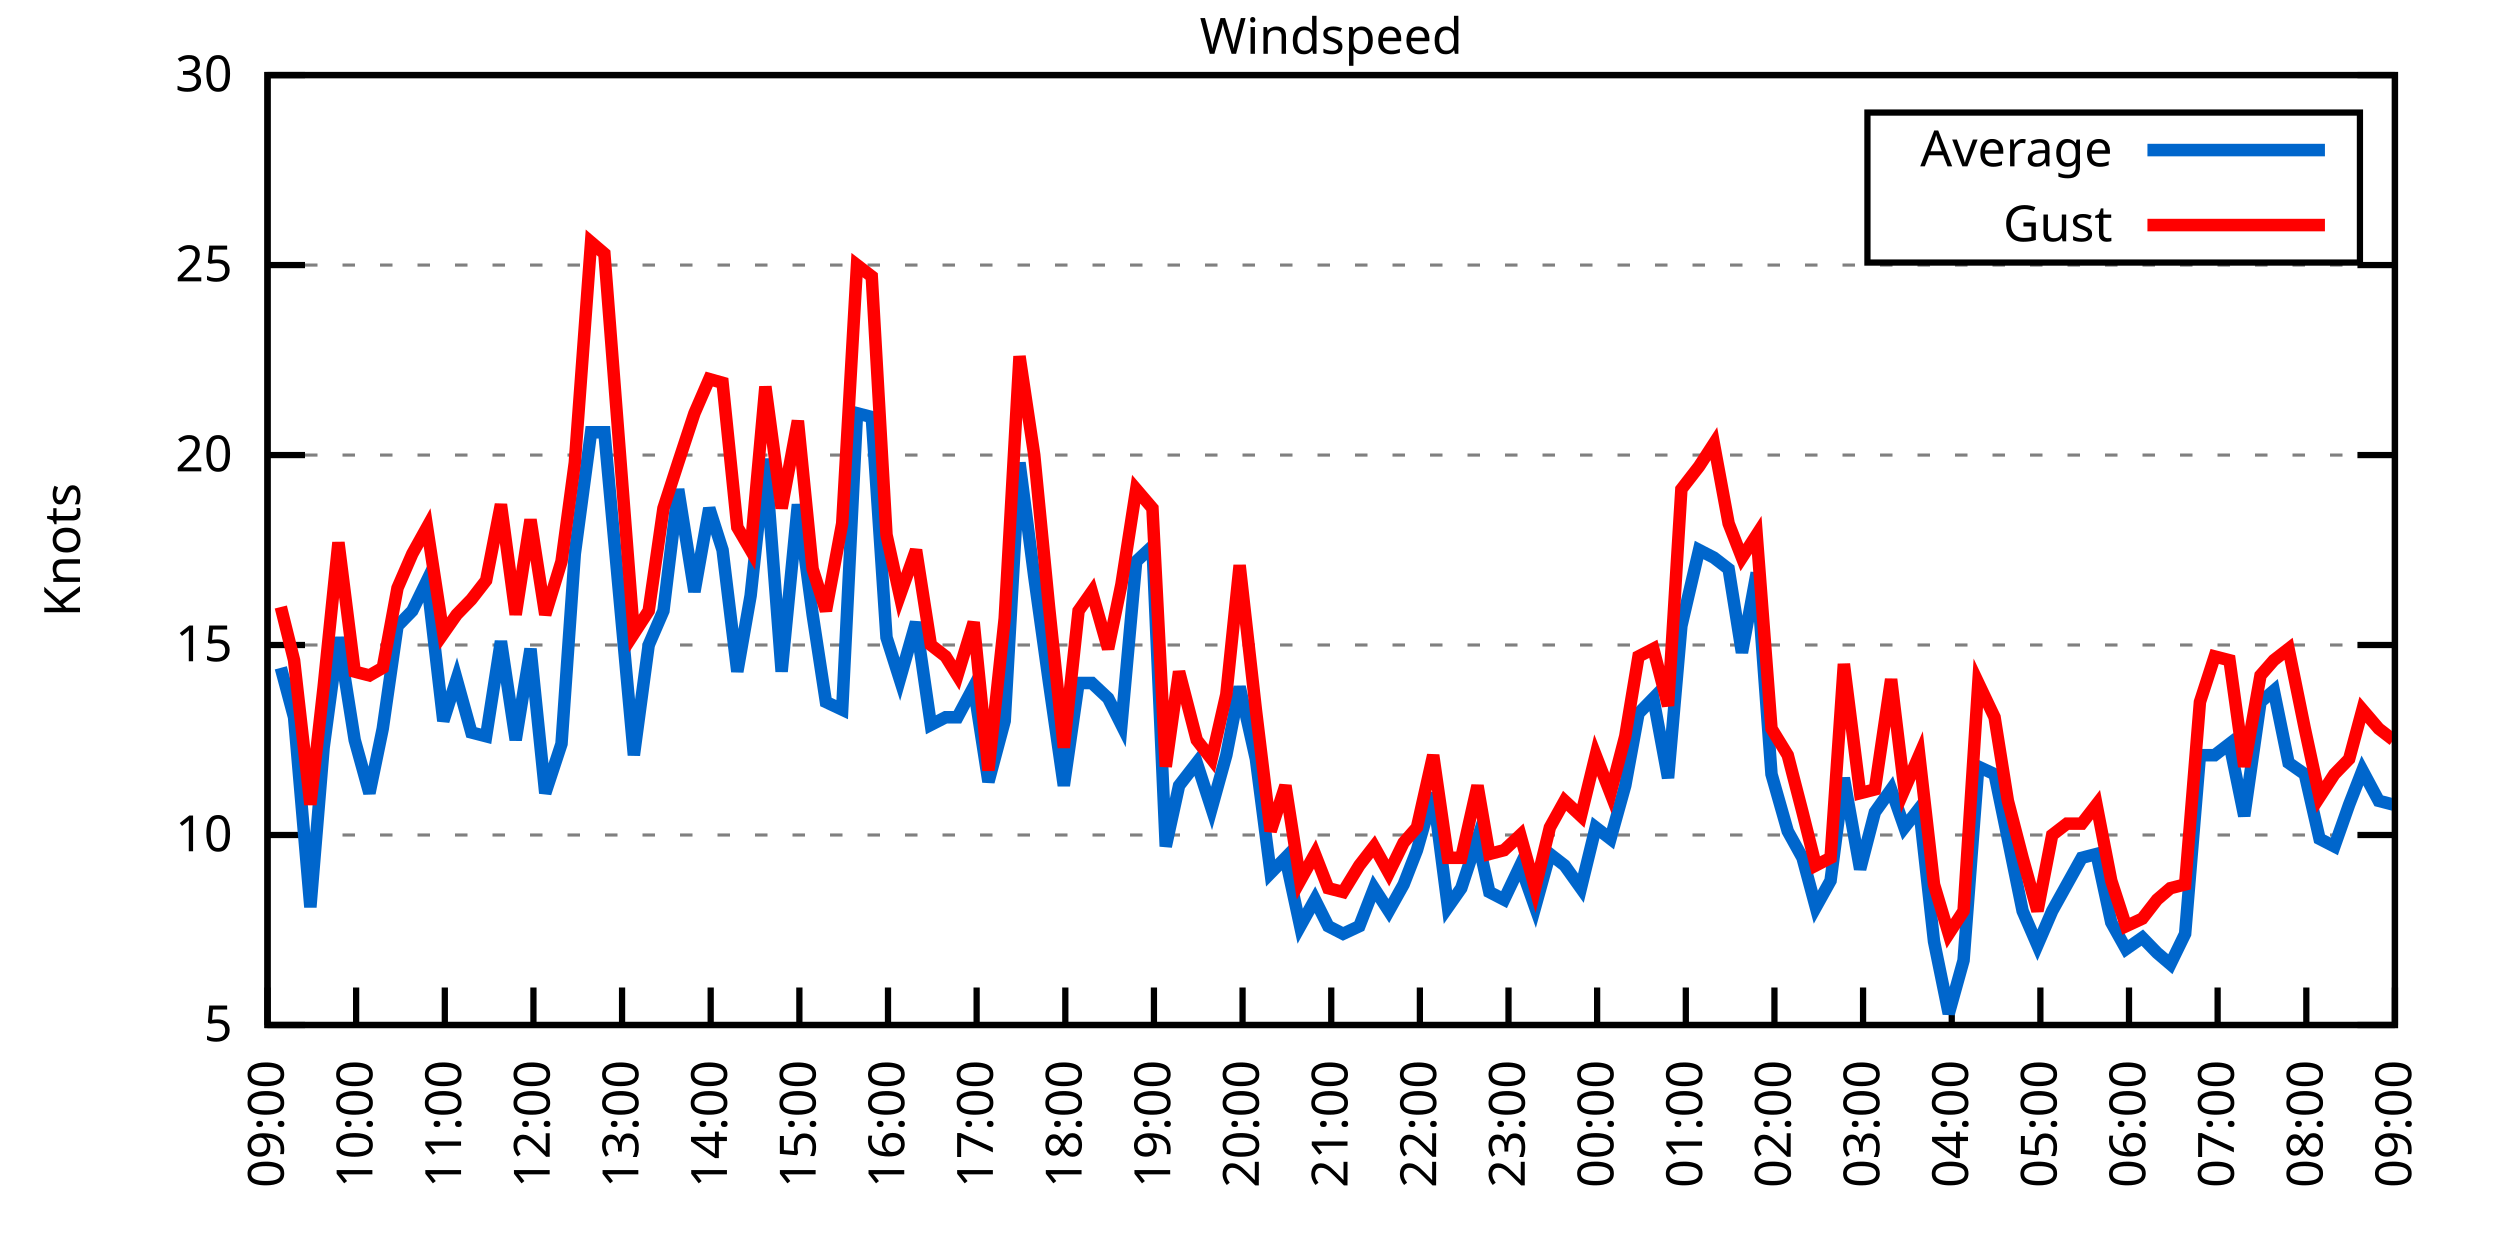
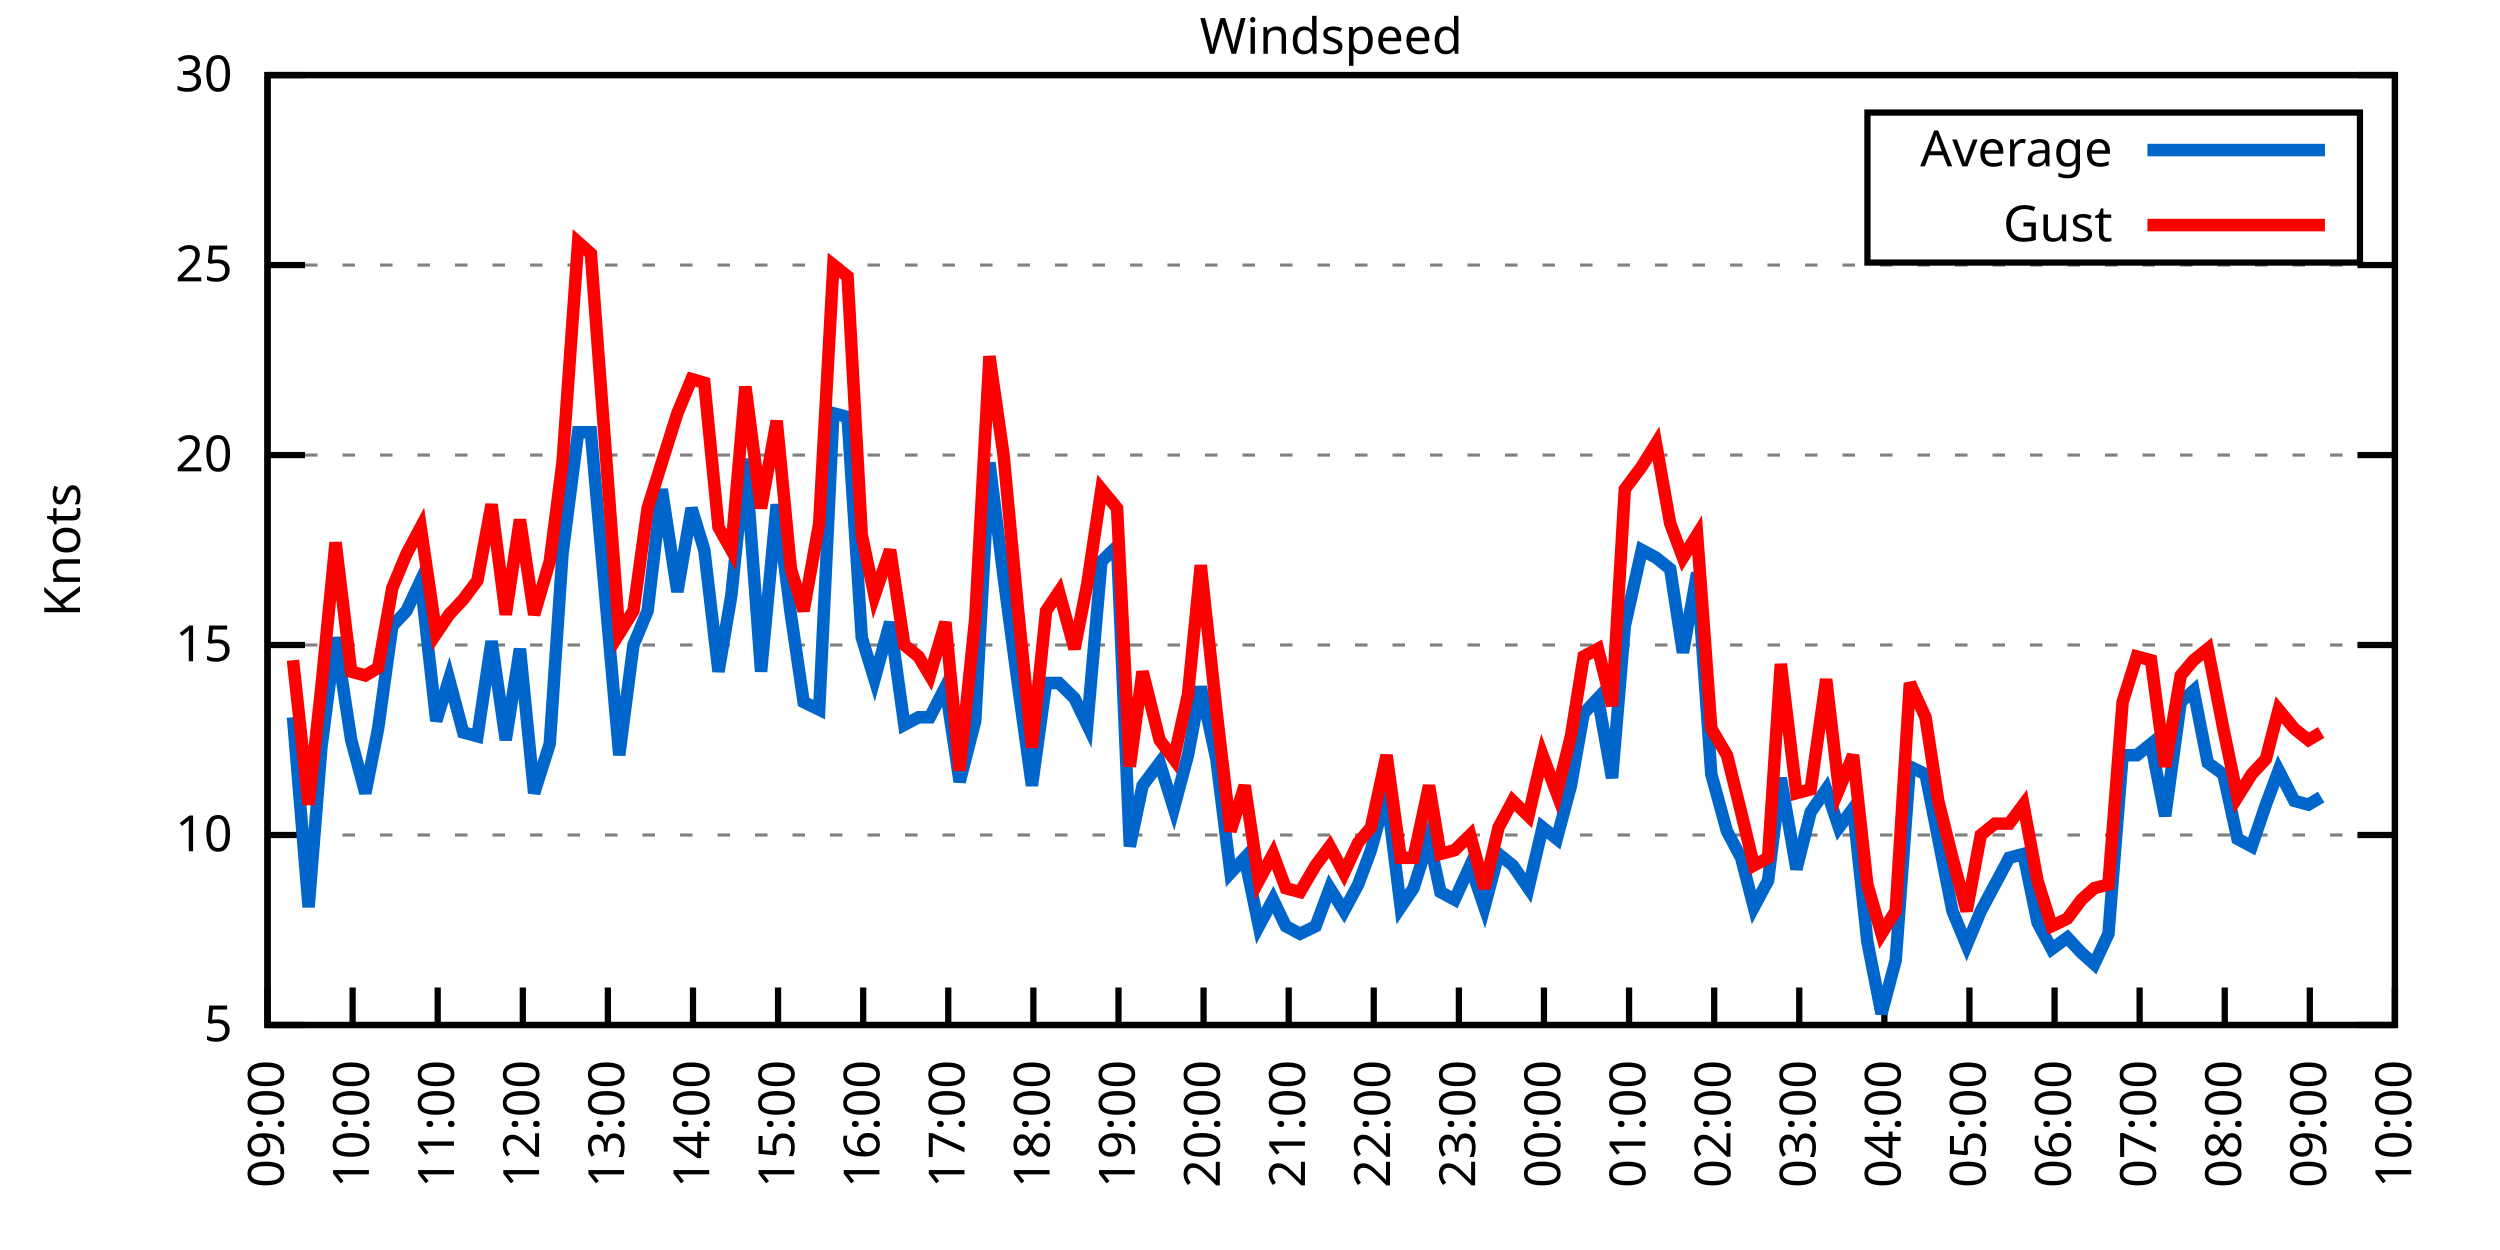
<svg xmlns="http://www.w3.org/2000/svg" xmlns:xlink="http://www.w3.org/1999/xlink" width="400" height="200" viewBox="0 0 400 200">
  <g id="gnuplot_canvas">
    <rect x="0" y="0" width="400" height="200" fill="none" />
    <defs>
      <circle id="gpDot" r="0.5" stroke-width="0.5" stroke="currentColor" />
      <path id="gpPt0" stroke-width="0.333" stroke="currentColor" d="M-1,0 h2 M0,-1 v2" />
      <path id="gpPt1" stroke-width="0.333" stroke="currentColor" d="M-1,-1 L1,1 M1,-1 L-1,1" />
      <path id="gpPt2" stroke-width="0.333" stroke="currentColor" d="M-1,0 L1,0 M0,-1 L0,1 M-1,-1 L1,1 M-1,1 L1,-1" />
      <rect id="gpPt3" stroke-width="0.333" stroke="currentColor" x="-1" y="-1" width="2" height="2" />
      <rect id="gpPt4" stroke-width="0.333" stroke="currentColor" fill="currentColor" x="-1" y="-1" width="2" height="2" />
      <circle id="gpPt5" stroke-width="0.333" stroke="currentColor" cx="0" cy="0" r="1" />
      <use xlink:href="#gpPt5" id="gpPt6" fill="currentColor" stroke="none" />
      <path id="gpPt7" stroke-width="0.333" stroke="currentColor" d="M0,-1.33 L-1.33,0.67 L1.33,0.67 z" />
      <use xlink:href="#gpPt7" id="gpPt8" fill="currentColor" stroke="none" />
      <use xlink:href="#gpPt7" id="gpPt9" stroke="currentColor" transform="rotate(180)" />
      <use xlink:href="#gpPt9" id="gpPt10" fill="currentColor" stroke="none" />
      <use xlink:href="#gpPt3" id="gpPt11" stroke="currentColor" transform="rotate(45)" />
      <use xlink:href="#gpPt11" id="gpPt12" fill="currentColor" stroke="none" />
      <path id="gpPt13" stroke-width="0.333" stroke="currentColor" d="M0,1.330 L1.265,0.411 L0.782,-1.067 L-0.782,-1.076 L-1.265,0.411 z" />
      <use xlink:href="#gpPt13" id="gpPt14" fill="currentColor" stroke="none" />
      <filter id="textbox" filterUnits="objectBoundingBox" x="0" y="0" height="1" width="1">
        <feFlood flood-color="white" flood-opacity="1" result="bgnd" />
        <feComposite in="SourceGraphic" in2="bgnd" operator="atop" />
      </filter>
      <filter id="greybox" filterUnits="objectBoundingBox" x="0" y="0" height="1" width="1">
        <feFlood flood-color="lightgrey" flood-opacity="1" result="grey" />
        <feComposite in="SourceGraphic" in2="grey" operator="atop" />
      </filter>
    </defs>
    <g fill="none" color="white" stroke="currentColor" stroke-width="1.00" stroke-linecap="butt" stroke-linejoin="miter">
</g>
    <g fill="none" color="black" stroke="currentColor" stroke-width="1.00" stroke-linecap="butt" stroke-linejoin="miter">
      <g stroke="none" shape-rendering="crispEdges">
        <polygon fill="rgb(255, 255, 255)" points="42.80,164.00 383.18,164.00 383.18,12.02 42.80,12.02 " />
      </g>
    </g>
    <g fill="none" color="black" stroke="currentColor" stroke-width="1.00" stroke-linecap="butt" stroke-linejoin="miter">
</g>
    <g fill="none" color="black" stroke="black" stroke-width="0.50" stroke-linecap="butt" stroke-linejoin="miter">
</g>
    <g fill="none" color="gray" stroke="currentColor" stroke-width="0.50" stroke-linecap="butt" stroke-linejoin="miter">
      <path stroke="gray" stroke-dasharray="2,4" class="gridline" d="M42.80,164.00 L383.19,164.00  " />
    </g>
    <g fill="none" color="gray" stroke="gray" stroke-width="1.00" stroke-linecap="butt" stroke-linejoin="miter">
</g>
    <g fill="none" color="black" stroke="currentColor" stroke-width="1.00" stroke-linecap="butt" stroke-linejoin="miter">
      <path stroke="black" d="M42.80,164.00 L48.80,164.00 M383.19,164.00 L377.19,164.00  " />
      <g transform="translate(37.20,166.60)" stroke="none" fill="black" font-family="Sans" font-size="8.00" text-anchor="end">
        <text>
          <tspan font-family="Sans"> 5</tspan>
        </text>
      </g>
    </g>
    <g fill="none" color="black" stroke="currentColor" stroke-width="1.00" stroke-linecap="butt" stroke-linejoin="miter">
</g>
    <g fill="none" color="black" stroke="black" stroke-width="0.50" stroke-linecap="butt" stroke-linejoin="miter">
</g>
    <g fill="none" color="gray" stroke="currentColor" stroke-width="0.50" stroke-linecap="butt" stroke-linejoin="miter">
      <path stroke="gray" stroke-dasharray="2,4" class="gridline" d="M42.80,133.60 L383.19,133.60  " />
    </g>
    <g fill="none" color="gray" stroke="gray" stroke-width="1.00" stroke-linecap="butt" stroke-linejoin="miter">
</g>
    <g fill="none" color="black" stroke="currentColor" stroke-width="1.00" stroke-linecap="butt" stroke-linejoin="miter">
      <path stroke="black" d="M42.80,133.60 L48.80,133.60 M383.19,133.60 L377.19,133.60  " />
      <g transform="translate(37.20,136.20)" stroke="none" fill="black" font-family="Sans" font-size="8.00" text-anchor="end">
        <text>
          <tspan font-family="Sans"> 10</tspan>
        </text>
      </g>
    </g>
    <g fill="none" color="black" stroke="currentColor" stroke-width="1.00" stroke-linecap="butt" stroke-linejoin="miter">
</g>
    <g fill="none" color="black" stroke="black" stroke-width="0.50" stroke-linecap="butt" stroke-linejoin="miter">
</g>
    <g fill="none" color="gray" stroke="currentColor" stroke-width="0.50" stroke-linecap="butt" stroke-linejoin="miter">
      <path stroke="gray" stroke-dasharray="2,4" class="gridline" d="M42.80,103.20 L383.19,103.20  " />
    </g>
    <g fill="none" color="gray" stroke="gray" stroke-width="1.00" stroke-linecap="butt" stroke-linejoin="miter">
</g>
    <g fill="none" color="black" stroke="currentColor" stroke-width="1.00" stroke-linecap="butt" stroke-linejoin="miter">
      <path stroke="black" d="M42.80,103.20 L48.80,103.20 M383.19,103.20 L377.19,103.20  " />
      <g transform="translate(37.20,105.80)" stroke="none" fill="black" font-family="Sans" font-size="8.00" text-anchor="end">
        <text>
          <tspan font-family="Sans"> 15</tspan>
        </text>
      </g>
    </g>
    <g fill="none" color="black" stroke="currentColor" stroke-width="1.00" stroke-linecap="butt" stroke-linejoin="miter">
</g>
    <g fill="none" color="black" stroke="black" stroke-width="0.50" stroke-linecap="butt" stroke-linejoin="miter">
</g>
    <g fill="none" color="gray" stroke="currentColor" stroke-width="0.50" stroke-linecap="butt" stroke-linejoin="miter">
      <path stroke="gray" stroke-dasharray="2,4" class="gridline" d="M42.80,72.81 L383.19,72.81  " />
    </g>
    <g fill="none" color="gray" stroke="gray" stroke-width="1.00" stroke-linecap="butt" stroke-linejoin="miter">
</g>
    <g fill="none" color="black" stroke="currentColor" stroke-width="1.00" stroke-linecap="butt" stroke-linejoin="miter">
      <path stroke="black" d="M42.80,72.81 L48.80,72.81 M383.19,72.81 L377.19,72.81  " />
      <g transform="translate(37.20,75.41)" stroke="none" fill="black" font-family="Sans" font-size="8.00" text-anchor="end">
        <text>
          <tspan font-family="Sans"> 20</tspan>
        </text>
      </g>
    </g>
    <g fill="none" color="black" stroke="currentColor" stroke-width="1.00" stroke-linecap="butt" stroke-linejoin="miter">
</g>
    <g fill="none" color="black" stroke="black" stroke-width="0.50" stroke-linecap="butt" stroke-linejoin="miter">
</g>
    <g fill="none" color="gray" stroke="currentColor" stroke-width="0.50" stroke-linecap="butt" stroke-linejoin="miter">
      <path stroke="gray" stroke-dasharray="2,4" class="gridline" d="M42.80,42.41 L383.19,42.41  " />
    </g>
    <g fill="none" color="gray" stroke="gray" stroke-width="1.00" stroke-linecap="butt" stroke-linejoin="miter">
</g>
    <g fill="none" color="black" stroke="currentColor" stroke-width="1.00" stroke-linecap="butt" stroke-linejoin="miter">
      <path stroke="black" d="M42.80,42.41 L48.80,42.41 M383.19,42.41 L377.19,42.41  " />
      <g transform="translate(37.20,45.01)" stroke="none" fill="black" font-family="Sans" font-size="8.00" text-anchor="end">
        <text>
          <tspan font-family="Sans"> 25</tspan>
        </text>
      </g>
    </g>
    <g fill="none" color="black" stroke="currentColor" stroke-width="1.00" stroke-linecap="butt" stroke-linejoin="miter">
</g>
    <g fill="none" color="black" stroke="black" stroke-width="0.50" stroke-linecap="butt" stroke-linejoin="miter">
</g>
    <g fill="none" color="gray" stroke="currentColor" stroke-width="0.50" stroke-linecap="butt" stroke-linejoin="miter">
      <path stroke="gray" stroke-dasharray="2,4" class="gridline" d="M42.80,12.01 L383.19,12.01  " />
    </g>
    <g fill="none" color="gray" stroke="gray" stroke-width="1.00" stroke-linecap="butt" stroke-linejoin="miter">
</g>
    <g fill="none" color="black" stroke="currentColor" stroke-width="1.00" stroke-linecap="butt" stroke-linejoin="miter">
      <path stroke="black" d="M42.80,12.01 L48.80,12.01 M383.19,12.01 L377.19,12.01  " />
      <g transform="translate(37.20,14.61)" stroke="none" fill="black" font-family="Sans" font-size="8.00" text-anchor="end">
        <text>
          <tspan font-family="Sans"> 30</tspan>
        </text>
      </g>
    </g>
    <g fill="none" color="black" stroke="currentColor" stroke-width="1.00" stroke-linecap="butt" stroke-linejoin="miter">
      <path stroke="black" d="M42.80,164.00 L42.80,158.00  " />
      <g transform="translate(45.40,169.60) rotate(270.00)" stroke="none" fill="black" font-family="Sans" font-size="8.00" text-anchor="end">
        <text>
          <tspan font-family="Sans">09:00</tspan>
        </text>
      </g>
    </g>
    <g fill="none" color="black" stroke="currentColor" stroke-width="1.00" stroke-linecap="butt" stroke-linejoin="miter">
-       <path stroke="black" d="M56.98,164.00 L56.98,158.00  " />
-       <g transform="translate(59.58,169.60) rotate(270.00)" stroke="none" fill="black" font-family="Sans" font-size="8.00" text-anchor="end">
+       <path stroke="black" d="M56.42,164.00 L56.42,158.00  " />
+       <g transform="translate(59.02,169.60) rotate(270.00)" stroke="none" fill="black" font-family="Sans" font-size="8.00" text-anchor="end">
        <text>
          <tspan font-family="Sans">10:00</tspan>
        </text>
      </g>
    </g>
    <g fill="none" color="black" stroke="currentColor" stroke-width="1.00" stroke-linecap="butt" stroke-linejoin="miter">
-       <path stroke="black" d="M71.17,164.00 L71.17,158.00  " />
-       <g transform="translate(73.77,169.60) rotate(270.00)" stroke="none" fill="black" font-family="Sans" font-size="8.00" text-anchor="end">
+       <path stroke="black" d="M70.03,164.00 L70.03,158.00  " />
+       <g transform="translate(72.63,169.60) rotate(270.00)" stroke="none" fill="black" font-family="Sans" font-size="8.00" text-anchor="end">
        <text>
          <tspan font-family="Sans">11:00</tspan>
        </text>
      </g>
    </g>
    <g fill="none" color="black" stroke="currentColor" stroke-width="1.00" stroke-linecap="butt" stroke-linejoin="miter">
-       <path stroke="black" d="M85.35,164.00 L85.35,158.00  " />
-       <g transform="translate(87.95,169.60) rotate(270.00)" stroke="none" fill="black" font-family="Sans" font-size="8.00" text-anchor="end">
+       <path stroke="black" d="M83.65,164.00 L83.65,158.00  " />
+       <g transform="translate(86.25,169.60) rotate(270.00)" stroke="none" fill="black" font-family="Sans" font-size="8.00" text-anchor="end">
        <text>
          <tspan font-family="Sans">12:00</tspan>
        </text>
      </g>
    </g>
    <g fill="none" color="black" stroke="currentColor" stroke-width="1.00" stroke-linecap="butt" stroke-linejoin="miter">
-       <path stroke="black" d="M99.53,164.00 L99.53,158.00  " />
-       <g transform="translate(102.13,169.60) rotate(270.00)" stroke="none" fill="black" font-family="Sans" font-size="8.00" text-anchor="end">
+       <path stroke="black" d="M97.26,164.00 L97.26,158.00  " />
+       <g transform="translate(99.86,169.60) rotate(270.00)" stroke="none" fill="black" font-family="Sans" font-size="8.00" text-anchor="end">
        <text>
          <tspan font-family="Sans">13:00</tspan>
        </text>
      </g>
    </g>
    <g fill="none" color="black" stroke="currentColor" stroke-width="1.00" stroke-linecap="butt" stroke-linejoin="miter">
-       <path stroke="black" d="M113.71,164.00 L113.71,158.00  " />
-       <g transform="translate(116.31,169.60) rotate(270.00)" stroke="none" fill="black" font-family="Sans" font-size="8.00" text-anchor="end">
+       <path stroke="black" d="M110.88,164.00 L110.88,158.00  " />
+       <g transform="translate(113.48,169.60) rotate(270.00)" stroke="none" fill="black" font-family="Sans" font-size="8.00" text-anchor="end">
        <text>
          <tspan font-family="Sans">14:00</tspan>
        </text>
      </g>
    </g>
    <g fill="none" color="black" stroke="currentColor" stroke-width="1.00" stroke-linecap="butt" stroke-linejoin="miter">
-       <path stroke="black" d="M127.90,164.00 L127.90,158.00  " />
-       <g transform="translate(130.50,169.60) rotate(270.00)" stroke="none" fill="black" font-family="Sans" font-size="8.00" text-anchor="end">
+       <path stroke="black" d="M124.49,164.00 L124.49,158.00  " />
+       <g transform="translate(127.09,169.60) rotate(270.00)" stroke="none" fill="black" font-family="Sans" font-size="8.00" text-anchor="end">
        <text>
          <tspan font-family="Sans">15:00</tspan>
        </text>
      </g>
    </g>
    <g fill="none" color="black" stroke="currentColor" stroke-width="1.00" stroke-linecap="butt" stroke-linejoin="miter">
-       <path stroke="black" d="M142.08,164.00 L142.08,158.00  " />
-       <g transform="translate(144.68,169.60) rotate(270.00)" stroke="none" fill="black" font-family="Sans" font-size="8.00" text-anchor="end">
+       <path stroke="black" d="M138.11,164.00 L138.11,158.00  " />
+       <g transform="translate(140.71,169.60) rotate(270.00)" stroke="none" fill="black" font-family="Sans" font-size="8.00" text-anchor="end">
        <text>
          <tspan font-family="Sans">16:00</tspan>
        </text>
      </g>
    </g>
    <g fill="none" color="black" stroke="currentColor" stroke-width="1.00" stroke-linecap="butt" stroke-linejoin="miter">
-       <path stroke="black" d="M156.26,164.00 L156.26,158.00  " />
-       <g transform="translate(158.86,169.60) rotate(270.00)" stroke="none" fill="black" font-family="Sans" font-size="8.00" text-anchor="end">
+       <path stroke="black" d="M151.72,164.00 L151.72,158.00  " />
+       <g transform="translate(154.32,169.60) rotate(270.00)" stroke="none" fill="black" font-family="Sans" font-size="8.00" text-anchor="end">
        <text>
          <tspan font-family="Sans">17:00</tspan>
        </text>
      </g>
    </g>
    <g fill="none" color="black" stroke="currentColor" stroke-width="1.00" stroke-linecap="butt" stroke-linejoin="miter">
-       <path stroke="black" d="M170.45,164.00 L170.45,158.00  " />
-       <g transform="translate(173.05,169.60) rotate(270.00)" stroke="none" fill="black" font-family="Sans" font-size="8.00" text-anchor="end">
+       <path stroke="black" d="M165.34,164.00 L165.34,158.00  " />
+       <g transform="translate(167.94,169.60) rotate(270.00)" stroke="none" fill="black" font-family="Sans" font-size="8.00" text-anchor="end">
        <text>
          <tspan font-family="Sans">18:00</tspan>
        </text>
      </g>
    </g>
    <g fill="none" color="black" stroke="currentColor" stroke-width="1.00" stroke-linecap="butt" stroke-linejoin="miter">
-       <path stroke="black" d="M184.63,164.00 L184.63,158.00  " />
-       <g transform="translate(187.23,169.60) rotate(270.00)" stroke="none" fill="black" font-family="Sans" font-size="8.00" text-anchor="end">
+       <path stroke="black" d="M178.96,164.00 L178.96,158.00  " />
+       <g transform="translate(181.56,169.60) rotate(270.00)" stroke="none" fill="black" font-family="Sans" font-size="8.00" text-anchor="end">
        <text>
          <tspan font-family="Sans">19:00</tspan>
        </text>
      </g>
    </g>
    <g fill="none" color="black" stroke="currentColor" stroke-width="1.00" stroke-linecap="butt" stroke-linejoin="miter">
-       <path stroke="black" d="M198.81,164.00 L198.81,158.00  " />
-       <g transform="translate(201.41,169.60) rotate(270.00)" stroke="none" fill="black" font-family="Sans" font-size="8.00" text-anchor="end">
+       <path stroke="black" d="M192.57,164.00 L192.57,158.00  " />
+       <g transform="translate(195.17,169.60) rotate(270.00)" stroke="none" fill="black" font-family="Sans" font-size="8.00" text-anchor="end">
        <text>
          <tspan font-family="Sans">20:00</tspan>
        </text>
      </g>
    </g>
    <g fill="none" color="black" stroke="currentColor" stroke-width="1.00" stroke-linecap="butt" stroke-linejoin="miter">
-       <path stroke="black" d="M213.00,164.00 L213.00,158.00  " />
-       <g transform="translate(215.60,169.60) rotate(270.00)" stroke="none" fill="black" font-family="Sans" font-size="8.00" text-anchor="end">
+       <path stroke="black" d="M206.19,164.00 L206.19,158.00  " />
+       <g transform="translate(208.79,169.60) rotate(270.00)" stroke="none" fill="black" font-family="Sans" font-size="8.00" text-anchor="end">
        <text>
          <tspan font-family="Sans">21:00</tspan>
        </text>
      </g>
    </g>
    <g fill="none" color="black" stroke="currentColor" stroke-width="1.00" stroke-linecap="butt" stroke-linejoin="miter">
-       <path stroke="black" d="M227.18,164.00 L227.18,158.00  " />
-       <g transform="translate(229.78,169.60) rotate(270.00)" stroke="none" fill="black" font-family="Sans" font-size="8.00" text-anchor="end">
+       <path stroke="black" d="M219.80,164.00 L219.80,158.00  " />
+       <g transform="translate(222.40,169.60) rotate(270.00)" stroke="none" fill="black" font-family="Sans" font-size="8.00" text-anchor="end">
        <text>
          <tspan font-family="Sans">22:00</tspan>
        </text>
      </g>
    </g>
    <g fill="none" color="black" stroke="currentColor" stroke-width="1.00" stroke-linecap="butt" stroke-linejoin="miter">
-       <path stroke="black" d="M241.36,164.00 L241.36,158.00  " />
-       <g transform="translate(243.96,169.60) rotate(270.00)" stroke="none" fill="black" font-family="Sans" font-size="8.00" text-anchor="end">
+       <path stroke="black" d="M233.42,164.00 L233.42,158.00  " />
+       <g transform="translate(236.02,169.60) rotate(270.00)" stroke="none" fill="black" font-family="Sans" font-size="8.00" text-anchor="end">
        <text>
          <tspan font-family="Sans">23:00</tspan>
        </text>
      </g>
    </g>
    <g fill="none" color="black" stroke="currentColor" stroke-width="1.00" stroke-linecap="butt" stroke-linejoin="miter">
-       <path stroke="black" d="M255.54,164.00 L255.54,158.00  " />
-       <g transform="translate(258.14,169.60) rotate(270.00)" stroke="none" fill="black" font-family="Sans" font-size="8.00" text-anchor="end">
+       <path stroke="black" d="M247.03,164.00 L247.03,158.00  " />
+       <g transform="translate(249.63,169.60) rotate(270.00)" stroke="none" fill="black" font-family="Sans" font-size="8.00" text-anchor="end">
        <text>
          <tspan font-family="Sans">00:00</tspan>
        </text>
      </g>
    </g>
    <g fill="none" color="black" stroke="currentColor" stroke-width="1.00" stroke-linecap="butt" stroke-linejoin="miter">
-       <path stroke="black" d="M269.73,164.00 L269.73,158.00  " />
-       <g transform="translate(272.33,169.60) rotate(270.00)" stroke="none" fill="black" font-family="Sans" font-size="8.00" text-anchor="end">
+       <path stroke="black" d="M260.65,164.00 L260.65,158.00  " />
+       <g transform="translate(263.25,169.60) rotate(270.00)" stroke="none" fill="black" font-family="Sans" font-size="8.00" text-anchor="end">
        <text>
          <tspan font-family="Sans">01:00</tspan>
        </text>
      </g>
    </g>
    <g fill="none" color="black" stroke="currentColor" stroke-width="1.00" stroke-linecap="butt" stroke-linejoin="miter">
-       <path stroke="black" d="M283.91,164.00 L283.91,158.00  " />
-       <g transform="translate(286.51,169.60) rotate(270.00)" stroke="none" fill="black" font-family="Sans" font-size="8.00" text-anchor="end">
+       <path stroke="black" d="M274.27,164.00 L274.27,158.00  " />
+       <g transform="translate(276.87,169.60) rotate(270.00)" stroke="none" fill="black" font-family="Sans" font-size="8.00" text-anchor="end">
        <text>
          <tspan font-family="Sans">02:00</tspan>
        </text>
      </g>
    </g>
    <g fill="none" color="black" stroke="currentColor" stroke-width="1.00" stroke-linecap="butt" stroke-linejoin="miter">
-       <path stroke="black" d="M298.09,164.00 L298.09,158.00  " />
-       <g transform="translate(300.69,169.60) rotate(270.00)" stroke="none" fill="black" font-family="Sans" font-size="8.00" text-anchor="end">
+       <path stroke="black" d="M287.88,164.00 L287.88,158.00  " />
+       <g transform="translate(290.48,169.60) rotate(270.00)" stroke="none" fill="black" font-family="Sans" font-size="8.00" text-anchor="end">
        <text>
          <tspan font-family="Sans">03:00</tspan>
        </text>
      </g>
    </g>
    <g fill="none" color="black" stroke="currentColor" stroke-width="1.00" stroke-linecap="butt" stroke-linejoin="miter">
-       <path stroke="black" d="M312.28,164.00 L312.28,158.00  " />
-       <g transform="translate(314.88,169.60) rotate(270.00)" stroke="none" fill="black" font-family="Sans" font-size="8.00" text-anchor="end">
+       <path stroke="black" d="M301.50,164.00 L301.50,158.00  " />
+       <g transform="translate(304.10,169.60) rotate(270.00)" stroke="none" fill="black" font-family="Sans" font-size="8.00" text-anchor="end">
        <text>
          <tspan font-family="Sans">04:00</tspan>
        </text>
      </g>
    </g>
    <g fill="none" color="black" stroke="currentColor" stroke-width="1.00" stroke-linecap="butt" stroke-linejoin="miter">
-       <path stroke="black" d="M326.46,164.00 L326.46,158.00  " />
-       <g transform="translate(329.06,169.60) rotate(270.00)" stroke="none" fill="black" font-family="Sans" font-size="8.00" text-anchor="end">
+       <path stroke="black" d="M315.11,164.00 L315.11,158.00  " />
+       <g transform="translate(317.71,169.60) rotate(270.00)" stroke="none" fill="black" font-family="Sans" font-size="8.00" text-anchor="end">
        <text>
          <tspan font-family="Sans">05:00</tspan>
        </text>
      </g>
    </g>
    <g fill="none" color="black" stroke="currentColor" stroke-width="1.00" stroke-linecap="butt" stroke-linejoin="miter">
-       <path stroke="black" d="M340.64,164.00 L340.64,158.00  " />
-       <g transform="translate(343.24,169.60) rotate(270.00)" stroke="none" fill="black" font-family="Sans" font-size="8.00" text-anchor="end">
+       <path stroke="black" d="M328.73,164.00 L328.73,158.00  " />
+       <g transform="translate(331.33,169.60) rotate(270.00)" stroke="none" fill="black" font-family="Sans" font-size="8.00" text-anchor="end">
        <text>
          <tspan font-family="Sans">06:00</tspan>
        </text>
      </g>
    </g>
    <g fill="none" color="black" stroke="currentColor" stroke-width="1.00" stroke-linecap="butt" stroke-linejoin="miter">
-       <path stroke="black" d="M354.82,164.00 L354.82,158.00  " />
-       <g transform="translate(357.42,169.60) rotate(270.00)" stroke="none" fill="black" font-family="Sans" font-size="8.00" text-anchor="end">
+       <path stroke="black" d="M342.34,164.00 L342.34,158.00  " />
+       <g transform="translate(344.94,169.60) rotate(270.00)" stroke="none" fill="black" font-family="Sans" font-size="8.00" text-anchor="end">
        <text>
          <tspan font-family="Sans">07:00</tspan>
        </text>
      </g>
    </g>
    <g fill="none" color="black" stroke="currentColor" stroke-width="1.00" stroke-linecap="butt" stroke-linejoin="miter">
-       <path stroke="black" d="M369.01,164.00 L369.01,158.00  " />
-       <g transform="translate(371.61,169.60) rotate(270.00)" stroke="none" fill="black" font-family="Sans" font-size="8.00" text-anchor="end">
+       <path stroke="black" d="M355.96,164.00 L355.96,158.00  " />
+       <g transform="translate(358.56,169.60) rotate(270.00)" stroke="none" fill="black" font-family="Sans" font-size="8.00" text-anchor="end">
        <text>
          <tspan font-family="Sans">08:00</tspan>
+         </text>
+       </g>
+     </g>
+     <g fill="none" color="black" stroke="currentColor" stroke-width="1.00" stroke-linecap="butt" stroke-linejoin="miter">
+       <path stroke="black" d="M369.57,164.00 L369.57,158.00  " />
+       <g transform="translate(372.17,169.60) rotate(270.00)" stroke="none" fill="black" font-family="Sans" font-size="8.00" text-anchor="end">
+         <text>
+           <tspan font-family="Sans">09:00</tspan>
        </text>
      </g>
    </g>
    <g fill="none" color="black" stroke="currentColor" stroke-width="1.00" stroke-linecap="butt" stroke-linejoin="miter">
      <path stroke="black" d="M383.19,164.00 L383.19,158.00  " />
      <g transform="translate(385.79,169.60) rotate(270.00)" stroke="none" fill="black" font-family="Sans" font-size="8.00" text-anchor="end">
        <text>
-           <tspan font-family="Sans">09:00</tspan>
+           <tspan font-family="Sans">10:00</tspan>
        </text>
      </g>
    </g>
    <g fill="none" color="black" stroke="currentColor" stroke-width="1.00" stroke-linecap="butt" stroke-linejoin="miter">
</g>
    <g fill="none" color="black" stroke="currentColor" stroke-width="1.00" stroke-linecap="butt" stroke-linejoin="miter">
      <path stroke="black" d="M42.80,12.01 L42.80,164.00 L383.19,164.00 L383.19,12.01 L42.80,12.01 Z  " />
    </g>
    <g fill="none" color="black" stroke="currentColor" stroke-width="1.00" stroke-linecap="butt" stroke-linejoin="miter">
</g>
    <g fill="none" color="black" stroke="currentColor" stroke-width="1.00" stroke-linecap="butt" stroke-linejoin="miter">
      <path stroke="black" d="M298.79,42.01 L298.79,18.01 L377.59,18.01 L377.59,42.01 L298.79,42.01 Z  " />
    </g>
    <g id="Windspeed_plot_1">
      <g fill="none" color="white" stroke="black" stroke-width="2.00" stroke-linecap="butt" stroke-linejoin="miter">
</g>
      <g fill="none" color="black" stroke="currentColor" stroke-width="2.00" stroke-linecap="butt" stroke-linejoin="miter">
        <g transform="translate(337.99,26.61)" stroke="none" fill="black" font-family="Sans" font-size="8.00" text-anchor="end">
          <text>
            <tspan font-family="Sans">Average</tspan>
          </text>
        </g>
      </g>
      <g fill="none" color="black" stroke="currentColor" stroke-width="2.00" stroke-linecap="butt" stroke-linejoin="miter">
-         <path stroke="rgb(  0, 102, 204)" d="M343.59,24.01 L371.99,24.01 M44.93,106.85 L47.05,114.76 L49.66,145.15 L51.78,119.62 L54.15,101.99 L56.75,118.40   L59.11,126.91 L61.24,116.58 L63.60,100.16 L65.97,97.73 L68.33,92.87 L70.93,115.36 L73.06,108.68 L75.42,117.19   L77.78,117.80 L80.15,102.60 L82.51,118.40 L84.88,103.81 L87.24,126.91 L89.84,119.01 L91.97,88.61 L94.57,69.16   L96.70,69.16 L101.42,120.83 L103.79,103.20 L106.15,97.73 L108.51,78.28 L111.11,94.69 L113.48,81.32 L115.61,88.00   L117.97,107.46 L120.10,95.30 L122.46,73.41 L125.06,107.46 L127.66,80.71 L130.02,98.34 L132.15,112.32 L134.75,113.54   L137.12,66.12 L139.48,66.73 L141.84,101.99 L143.97,108.68 L146.57,99.56 L148.94,115.97 L151.30,114.76 L153.19,114.76   L155.79,109.89 L158.15,125.09 L160.75,115.36 L163.12,74.02 L165.48,92.26 L167.85,109.28 L170.21,125.70 L172.57,109.28   L174.70,109.28 L177.30,111.72 L179.43,115.97 L181.79,89.83 L184.39,87.40 L186.52,135.43 L188.65,125.70 L191.48,122.05   L193.85,129.35 L196.21,120.83 L198.34,109.89 L200.94,121.44 L203.30,139.68 L205.67,137.25 L208.03,148.19 L210.39,143.94   L212.52,148.19 L214.89,149.41 L217.49,148.19 L219.85,142.11 L222.21,145.76 L224.58,141.51 L226.71,136.03 L229.31,126.91   L231.67,145.15 L233.80,142.11 L236.40,134.21 L238.29,142.72 L240.65,143.94 L243.25,138.47 L245.62,145.15 L247.98,136.64   L250.34,138.47 L252.94,142.11 L255.31,132.39 L257.67,134.21 L260.04,125.70 L262.16,114.15 L264.53,111.72 L266.89,124.48   L269.02,100.16 L271.85,88.00 L274.22,89.22 L276.58,91.04 L278.71,104.42 L281.07,91.65 L283.44,123.87 L286.04,132.99   L288.40,137.25 L290.53,145.15 L292.89,140.90 L295.02,124.48 L297.62,139.07 L299.98,129.95 L302.58,126.31 L304.71,132.39   L307.08,129.35 L309.44,150.62 L311.80,162.18 L314.17,153.66 L316.53,122.66 L319.13,123.87 L321.26,134.21 L323.62,145.76   L325.99,151.23 L328.35,145.76 L330.71,141.51 L333.08,137.25 L335.44,136.64 L337.80,147.59 L340.17,151.84 L342.77,150.02   L345.13,152.45 L347.26,154.27 L349.62,149.41 L351.99,120.83 L354.35,120.83 L356.72,119.01 L359.08,130.56 L361.68,112.32   L363.81,110.50 L366.17,122.05 L368.77,123.87 L371.13,134.21 L373.50,135.43 L375.86,128.74 L377.99,123.27 L380.59,128.13   L382.95,128.74  " />
+         <path stroke="rgb(  0, 102, 204)" d="M343.59,24.01 L371.99,24.01 M46.88,114.76 L49.38,145.15 L51.42,119.62 L53.69,101.99 L56.19,118.40 L58.46,126.91   L60.50,116.58 L62.77,100.16 L65.04,97.73 L67.31,92.87 L69.80,115.36 L71.85,108.68 L74.12,117.19 L76.39,117.80   L78.65,102.60 L80.92,118.40 L83.19,103.81 L85.46,126.91 L87.96,119.01 L90.00,88.61 L92.50,69.16 L94.54,69.16   L99.08,120.83 L101.35,103.20 L103.62,97.73 L105.89,78.28 L108.38,94.69 L110.65,81.32 L112.69,88.00 L114.96,107.46   L117.01,95.30 L119.27,73.41 L121.77,107.46 L124.27,80.71 L126.54,98.34 L128.58,112.32 L131.07,113.54 L133.34,66.12   L135.61,66.73 L137.88,101.99 L139.92,108.68 L142.42,99.56 L144.69,115.97 L146.96,114.76 L148.77,114.76 L151.27,109.89   L153.54,125.09 L156.04,115.36 L158.31,74.02 L160.57,92.26 L162.84,109.28 L165.11,125.70 L167.38,109.28 L169.43,109.28   L171.92,111.72 L173.96,115.97 L176.23,89.83 L178.73,87.40 L180.77,135.43 L182.81,125.70 L185.54,122.05 L187.81,129.35   L190.08,120.83 L192.12,109.89 L194.61,121.44 L196.88,139.68 L199.15,137.25 L201.42,148.19 L203.69,143.94 L205.73,148.19   L208.00,149.41 L210.50,148.19 L212.77,142.11 L215.04,145.76 L217.31,141.51 L219.35,136.03 L221.85,126.91 L224.11,145.15   L226.16,142.11 L228.65,134.21 L230.47,142.72 L232.74,143.94 L235.23,138.47 L237.50,145.15 L239.77,136.64 L242.04,138.47   L244.54,142.11 L246.81,132.39 L249.08,134.21 L251.35,125.70 L253.39,114.15 L255.66,111.72 L257.93,124.48 L259.97,100.16   L262.69,88.00 L264.96,89.22 L267.23,91.04 L269.27,104.42 L271.54,91.65 L273.81,123.87 L276.31,132.99 L278.58,137.25   L280.62,145.15 L282.89,140.90 L284.93,124.48 L287.43,139.07 L289.70,129.95 L292.19,126.31 L294.23,132.39 L296.50,129.35   L298.77,150.62 L301.04,162.18 L303.31,153.66 L305.58,122.66 L308.08,123.87 L310.12,134.21 L312.39,145.76 L314.66,151.23   L316.93,145.76 L319.20,141.51 L321.47,137.25 L323.74,136.64 L326.00,147.59 L328.27,151.84 L330.77,150.02 L333.04,152.45   L335.08,154.27 L337.35,149.41 L339.62,120.83 L341.89,120.83 L344.16,119.01 L346.43,130.56 L348.92,112.32 L350.97,110.50   L353.24,122.05 L355.73,123.87 L358.00,134.21 L360.27,135.43 L362.54,128.74 L364.58,123.27 L367.08,128.13 L369.35,128.74   L371.39,127.52  " />
      </g>
    </g>
    <g id="Windspeed_plot_2">
      <g fill="none" color="black" stroke="currentColor" stroke-width="2.00" stroke-linecap="butt" stroke-linejoin="miter">
        <g transform="translate(337.99,38.61)" stroke="none" fill="black" font-family="Sans" font-size="8.00" text-anchor="end">
          <text>
            <tspan font-family="Sans">Gust</tspan>
          </text>
        </g>
      </g>
      <g fill="none" color="black" stroke="currentColor" stroke-width="2.00" stroke-linecap="butt" stroke-linejoin="miter">
-         <path stroke="rgb(255,   0,   0)" d="M343.59,36.01 L371.99,36.01 M44.93,97.12 L47.05,105.64 L49.66,128.74 L51.78,109.89 L54.15,86.79 L56.75,107.46   L59.11,108.07 L61.24,106.85 L63.60,94.08 L65.97,88.61 L68.33,84.36 L70.93,101.38 L73.06,98.34 L75.42,95.91   L77.78,92.87 L80.15,80.71 L82.51,98.34 L84.88,83.14 L87.24,98.34 L89.84,89.83 L91.97,74.02 L94.57,38.76   L96.70,40.58 L101.42,101.38 L103.79,97.73 L106.15,81.32 L108.51,74.02 L111.11,66.12 L113.48,60.65 L115.61,61.25   L117.97,84.36 L120.10,88.00 L122.46,61.86 L125.06,81.32 L127.66,67.33 L130.02,91.04 L132.15,97.73 L134.75,83.75   L137.12,42.41 L139.48,44.23 L141.84,85.57 L143.97,95.30 L146.57,88.00 L148.94,103.20 L151.30,105.03 L153.19,108.07   L155.79,99.56 L158.15,123.27 L160.75,98.95 L163.12,57.00 L165.48,72.81 L167.85,97.12 L170.21,119.62 L172.57,97.73   L174.70,94.69 L177.30,103.81 L179.43,93.48 L181.79,78.28 L184.39,81.32 L186.52,122.66 L188.65,107.46 L191.48,118.40   L193.85,121.44 L196.21,111.11 L198.34,90.44 L200.94,113.54 L203.30,132.99 L205.67,125.70 L208.03,140.90 L210.39,136.64   L212.52,142.11 L214.89,142.72 L217.49,138.47 L219.85,135.43 L222.21,139.68 L224.58,134.82 L226.71,132.39 L229.31,120.83   L231.67,137.25 L233.80,137.25 L236.40,125.70 L238.29,136.64 L240.65,136.03 L243.25,133.60 L245.62,142.11 L247.98,132.39   L250.34,128.13 L252.94,130.56 L255.31,120.83 L257.67,126.91 L260.04,117.80 L262.16,105.03 L264.53,103.81 L266.89,112.93   L269.02,78.28 L271.85,74.63 L274.22,70.98 L276.58,83.75 L278.71,89.22 L281.07,85.57 L283.44,116.58 L286.04,120.83   L288.40,129.95 L290.53,138.47 L292.89,137.25 L295.02,106.24 L297.62,126.91 L299.98,126.31 L302.58,108.68 L304.71,126.31   L307.08,120.83 L309.44,141.51 L311.80,149.41 L314.17,145.76 L316.53,109.28 L319.13,114.76 L321.26,128.13 L323.62,137.25   L325.99,145.76 L328.35,133.60 L330.71,131.78 L333.08,131.78 L335.44,128.74 L337.80,140.90 L340.17,148.19 L342.77,146.98   L345.13,143.94 L347.26,142.11 L349.62,141.51 L351.99,112.32 L354.35,105.03 L356.72,105.64 L359.08,122.66 L361.68,108.07   L363.81,105.64 L366.17,103.81 L368.77,116.58 L371.13,127.52 L373.50,123.87 L375.86,121.44 L377.99,113.54 L380.59,116.58   L382.95,118.40  " />
+         <path stroke="rgb(255,   0,   0)" d="M343.59,36.01 L371.99,36.01 M46.88,105.64 L49.38,128.74 L51.42,109.89 L53.69,86.79 L56.19,107.46 L58.46,108.07   L60.50,106.85 L62.77,94.08 L65.04,88.61 L67.31,84.36 L69.80,101.38 L71.85,98.34 L74.12,95.91 L76.39,92.87   L78.65,80.71 L80.92,98.34 L83.19,83.14 L85.46,98.34 L87.96,89.83 L90.00,74.02 L92.50,38.76 L94.54,40.58   L99.08,101.38 L101.35,97.73 L103.62,81.32 L105.89,74.02 L108.38,66.12 L110.65,60.65 L112.69,61.25 L114.96,84.36   L117.01,88.00 L119.27,61.86 L121.77,81.32 L124.27,67.33 L126.54,91.04 L128.58,97.73 L131.07,83.75 L133.34,42.41   L135.61,44.23 L137.88,85.57 L139.92,95.30 L142.42,88.00 L144.69,103.20 L146.96,105.03 L148.77,108.07 L151.27,99.56   L153.54,123.27 L156.04,98.95 L158.31,57.00 L160.57,72.81 L162.84,97.12 L165.11,119.62 L167.38,97.73 L169.43,94.69   L171.92,103.81 L173.96,93.48 L176.23,78.28 L178.73,81.32 L180.77,122.66 L182.81,107.46 L185.54,118.40 L187.81,121.44   L190.08,111.11 L192.12,90.44 L194.61,113.54 L196.88,132.99 L199.15,125.70 L201.42,140.90 L203.69,136.64 L205.73,142.11   L208.00,142.72 L210.50,138.47 L212.77,135.43 L215.04,139.68 L217.31,134.82 L219.35,132.39 L221.85,120.83 L224.11,137.25   L226.16,137.25 L228.65,125.70 L230.47,136.64 L232.74,136.03 L235.23,133.60 L237.50,142.11 L239.77,132.39 L242.04,128.13   L244.54,130.56 L246.81,120.83 L249.08,126.91 L251.35,117.80 L253.39,105.03 L255.66,103.81 L257.93,112.93 L259.97,78.28   L262.69,74.63 L264.96,70.98 L267.23,83.75 L269.27,89.22 L271.54,85.57 L273.81,116.58 L276.31,120.83 L278.58,129.95   L280.62,138.47 L282.89,137.25 L284.93,106.24 L287.43,126.91 L289.70,126.31 L292.19,108.68 L294.23,126.31 L296.50,120.83   L298.77,141.51 L301.04,149.41 L303.31,145.76 L305.58,109.28 L308.08,114.76 L310.12,128.13 L312.39,137.25 L314.66,145.76   L316.93,133.60 L319.20,131.78 L321.47,131.78 L323.74,128.74 L326.00,140.90 L328.27,148.19 L330.77,146.98 L333.04,143.94   L335.08,142.11 L337.35,141.51 L339.62,112.32 L341.89,105.03 L344.16,105.64 L346.43,122.66 L348.92,108.07 L350.97,105.64   L353.24,103.81 L355.73,116.58 L358.00,127.52 L360.27,123.87 L362.54,121.44 L364.58,113.54 L367.08,116.58 L369.35,118.40   L371.39,117.19  " />
      </g>
    </g>
    <g fill="none" color="black" stroke="currentColor" stroke-width="2.00" stroke-linecap="butt" stroke-linejoin="miter">
</g>
    <g fill="none" color="black" stroke="black" stroke-width="1.00" stroke-linecap="butt" stroke-linejoin="miter">
</g>
    <g fill="none" color="black" stroke="currentColor" stroke-width="1.00" stroke-linecap="butt" stroke-linejoin="miter">
      <path stroke="black" d="M42.80,12.01 L42.80,164.00 L383.19,164.00 L383.19,12.01 L42.80,12.01 Z  " />
      <g transform="translate(12.80,88.01) rotate(270.00)" stroke="none" fill="black" font-family="Sans" font-size="8.00" text-anchor="middle">
        <text>
          <tspan font-family="Sans">Knots</tspan>
        </text>
      </g>
    </g>
    <g fill="none" color="black" stroke="currentColor" stroke-width="1.00" stroke-linecap="butt" stroke-linejoin="miter">
</g>
    <g fill="none" color="black" stroke="currentColor" stroke-width="1.00" stroke-linecap="butt" stroke-linejoin="miter">
      <g transform="translate(212.99,8.61)" stroke="none" fill="black" font-family="Sans" font-size="8.00" text-anchor="middle">
        <text>
          <tspan font-family="Sans">Windspeed</tspan>
        </text>
      </g>
    </g>
    <g fill="none" color="black" stroke="currentColor" stroke-width="1.00" stroke-linecap="butt" stroke-linejoin="miter">
</g>
  </g>
</svg>
